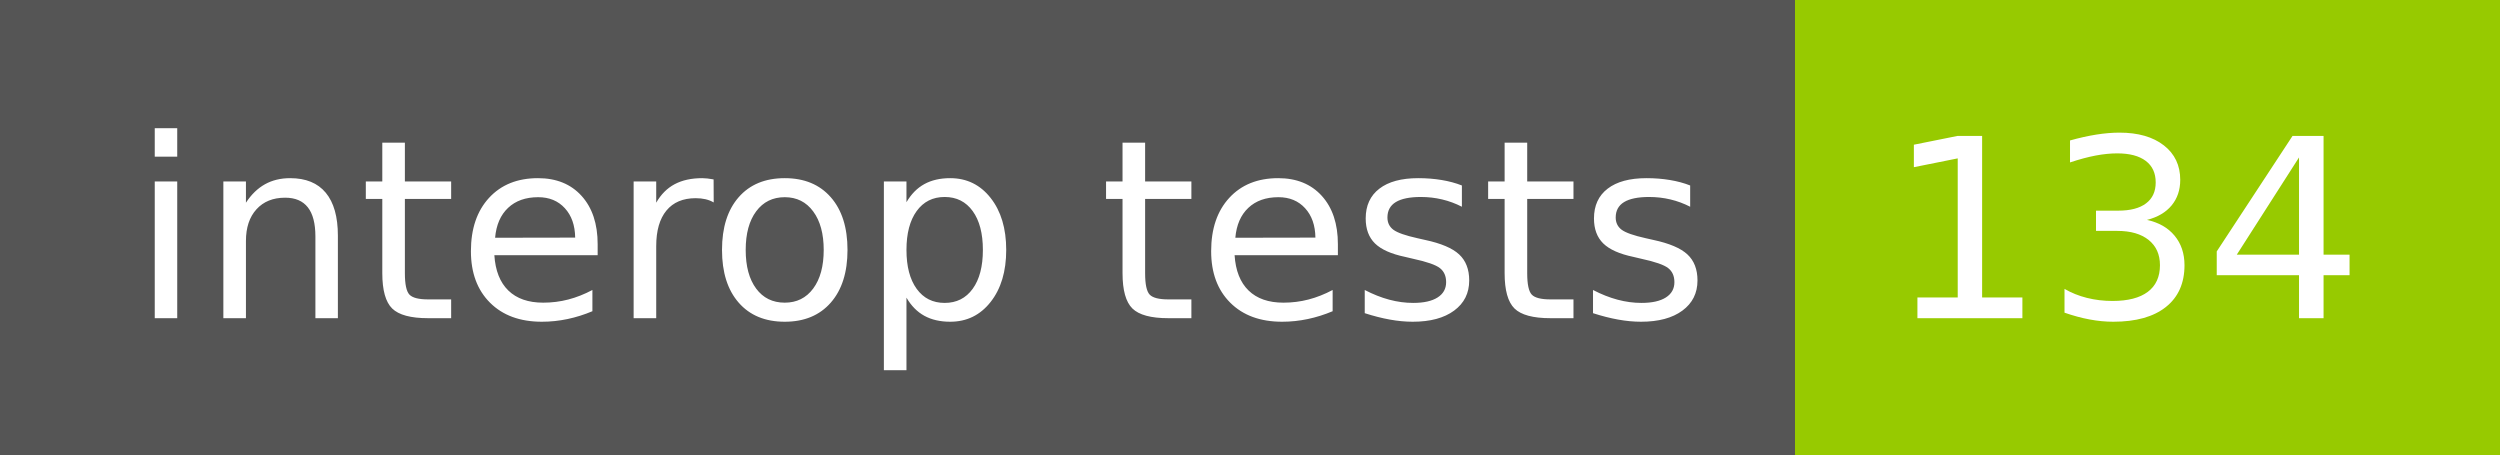
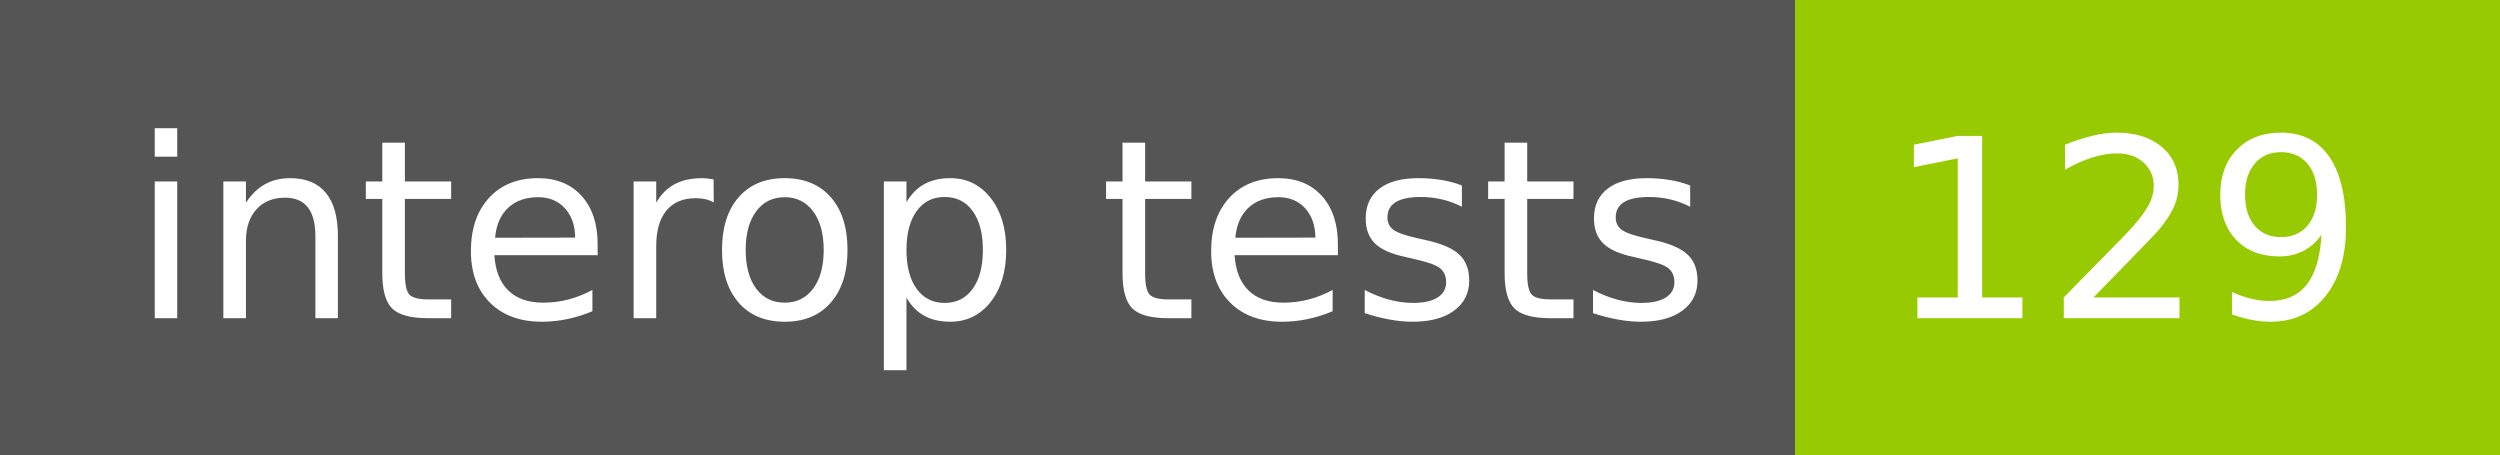
- <svg xmlns="http://www.w3.org/2000/svg" width="110" height="20" role="img" aria-label="interop tests: 134">
+ <svg xmlns="http://www.w3.org/2000/svg" width="110" height="20" role="img" aria-label="interop tests: 129">
  <g shape-rendering="crispEdges">
    <rect width="79" height="20" fill="#555" />
    <rect x="79" width="31" height="20" fill="#97ca00" />
  </g>
  <g fill="#fff" text-anchor="middle" font-family="Verdana,Geneva,DejaVu Sans,sans-serif" text-rendering="geometricPrecision" font-size="110">
    <text x="405" y="140" transform="scale(.1)" fill="#fff" textLength="690">interop tests</text>
-     <text x="935" y="140" transform="scale(.1)" fill="#fff" textLength="210">134</text>
+     <text x="935" y="140" transform="scale(.1)" fill="#fff" textLength="210">129</text>
  </g>
</svg>
